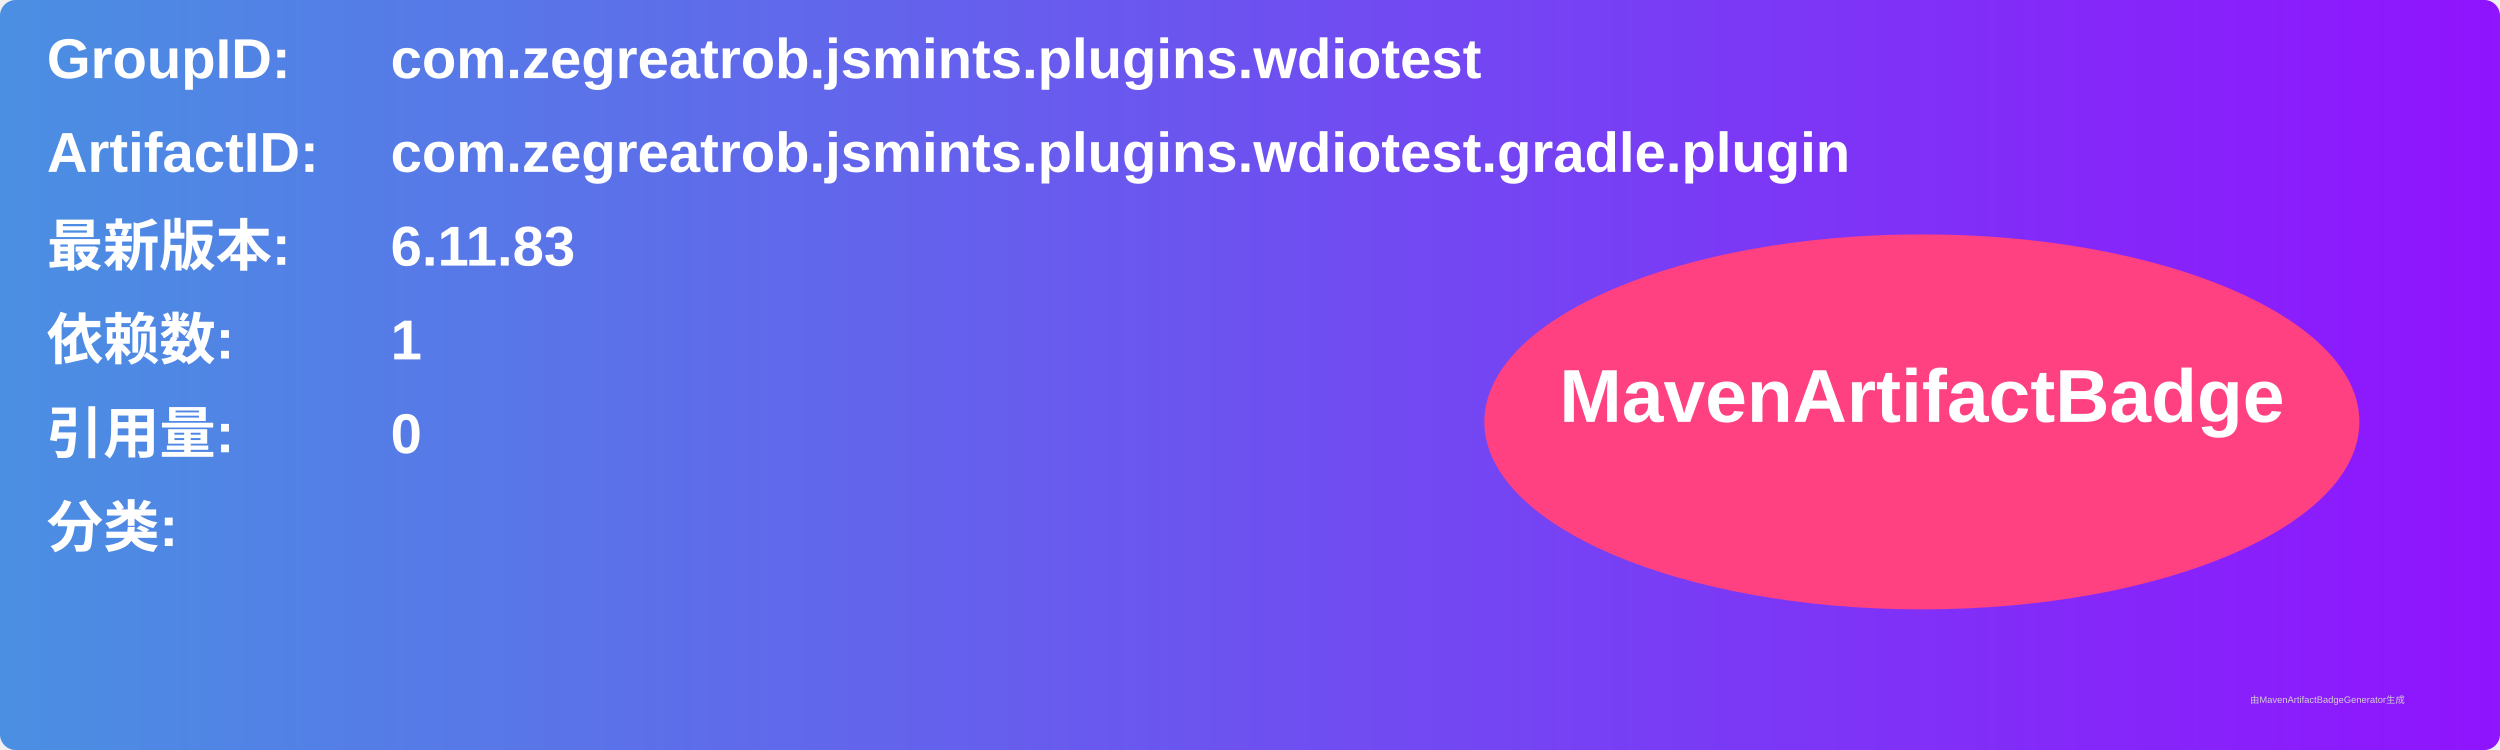
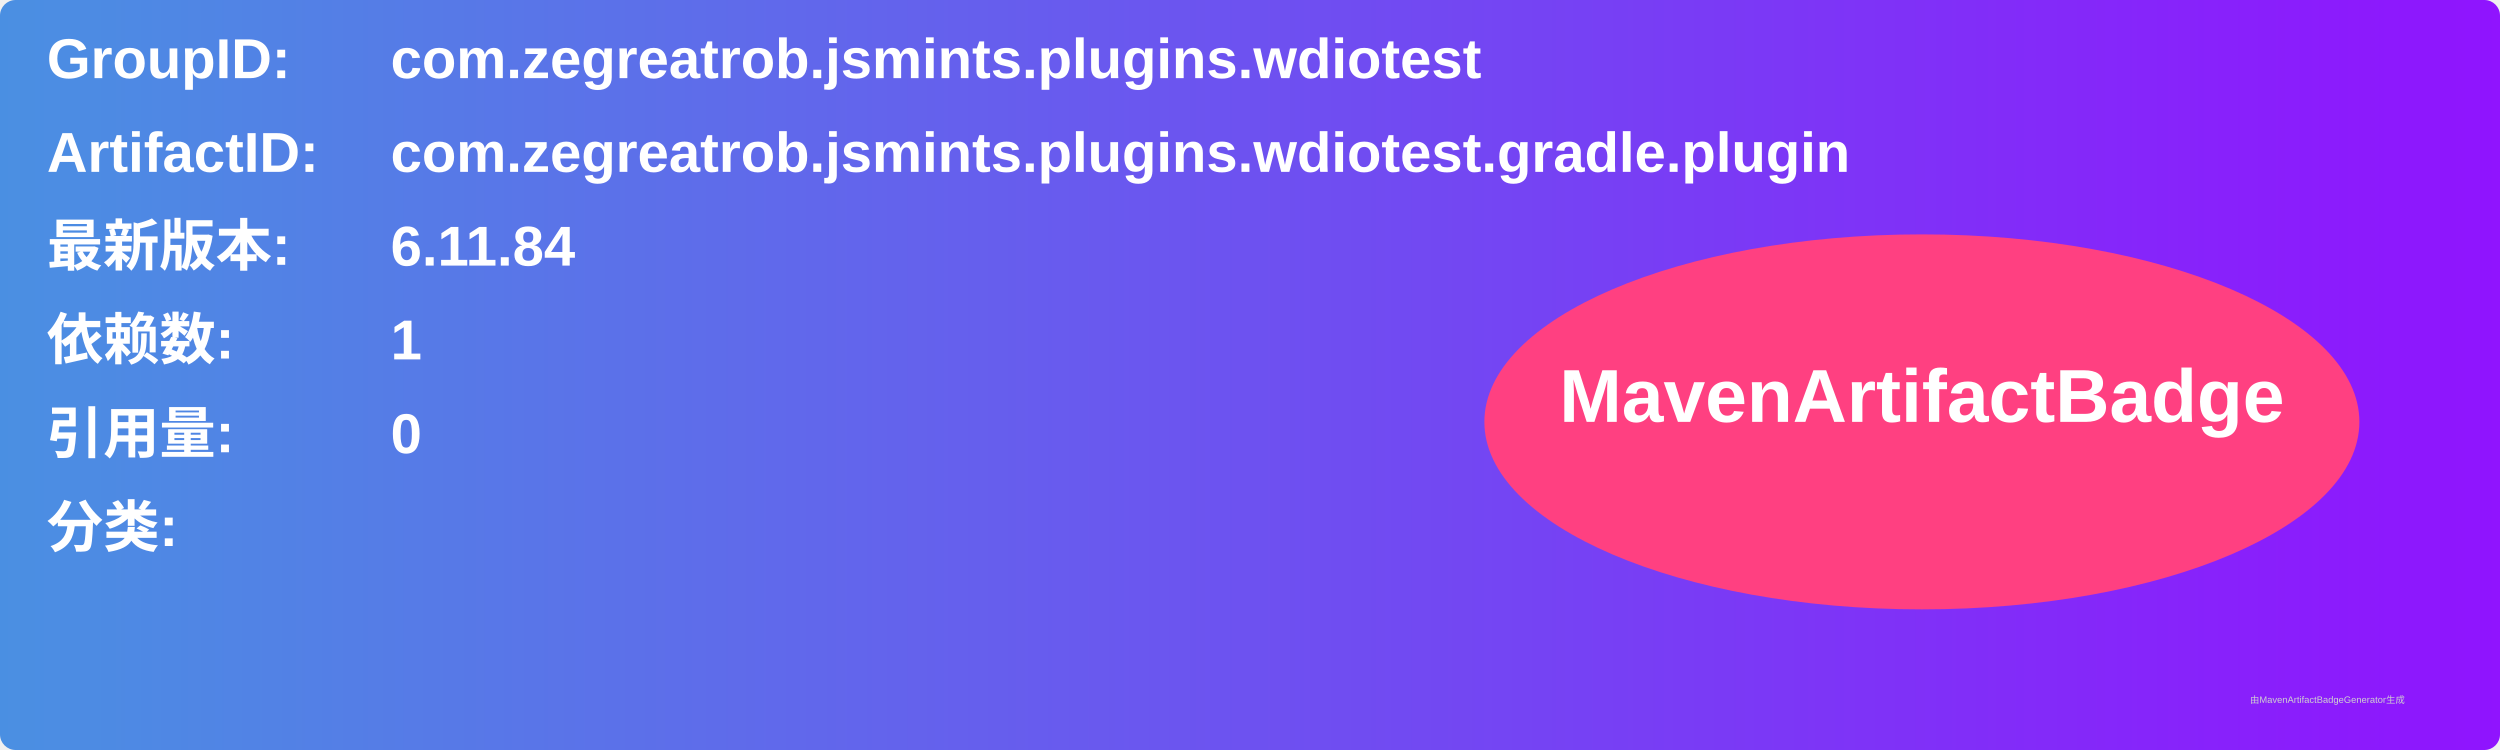
<svg xmlns="http://www.w3.org/2000/svg" width="800" height="240" viewBox="0 0 800 240">
  <linearGradient id="grad" x1="0%" y1="0%" x2="100%" y2="0%">
    <stop offset="0%" stop-color="#4a90e2" />
    <stop offset="100%" stop-color="#9013fe" />
  </linearGradient>
  <rect width="100%" height="100%" rx="5" ry="5" fill="url(#grad)" />
  <g transform="translate(15, 15)">
    <text x="0" y="10" font-family="Arial" font-size="18" fill="white" font-weight="bold" width="260">GroupID:</text>
    <text x="110" y="10" font-family="Arial" font-size="18" fill="white" font-weight="bold" width="460">com.zegreatrob.jsmints.plugins.wdiotest</text>
    <text x="0" y="40" font-family="Arial" font-size="18" fill="white" font-weight="bold" width="260">ArtifactID:</text>
    <text x="110" y="40" font-family="Arial" font-size="18" fill="white" font-weight="bold" width="460">com.zegreatrob.jsmints.plugins.wdiotest.gradle.plugin</text>
    <text x="0" y="70" font-family="Arial" font-size="18" fill="white" font-weight="bold">最新版本:</text>
    <text x="110" y="70" font-family="Arial" font-size="18" fill="white" font-weight="bold">
-       <tspan font-weight="bold">6.11.83</tspan>
+       <tspan font-weight="bold">6.11.84</tspan>
    </text>
    <text x="0" y="100" font-family="Arial" font-size="18" fill="white" font-weight="bold">依赖数: </text>
    <text x="110" y="100" font-family="Arial" font-size="18" fill="white">
      <tspan font-weight="bold">1</tspan>
    </text>
    <text x="0" y="130" font-family="Arial" font-size="18" fill="white" font-weight="bold">引用量: </text>
    <text x="110" y="130" font-family="Arial" font-size="18" fill="white">
      <tspan font-weight="bold">0</tspan>
    </text>
    <text x="0" y="160" font-family="Arial" font-size="18" fill="white" font-weight="bold">分类:</text>
    <text x="10" y="190" font-family="Arial" font-size="10" fill="white">
      <tspan font-weight="bold" />
    </text>
    <ellipse cx="600" cy="120" rx="140" ry="60" fill="#ff4081" />
    <text x="600" y="120" text-anchor="middle" font-family="Arial" font-size="24" fill="white" font-weight="bold">MavenArtifactBadge</text>
  </g>
  <text x="720" y="225" font-family="Arial" font-size="3" fill="#d0d0d0">由MavenArtifactBadgeGenerator生成</text>
</svg>
